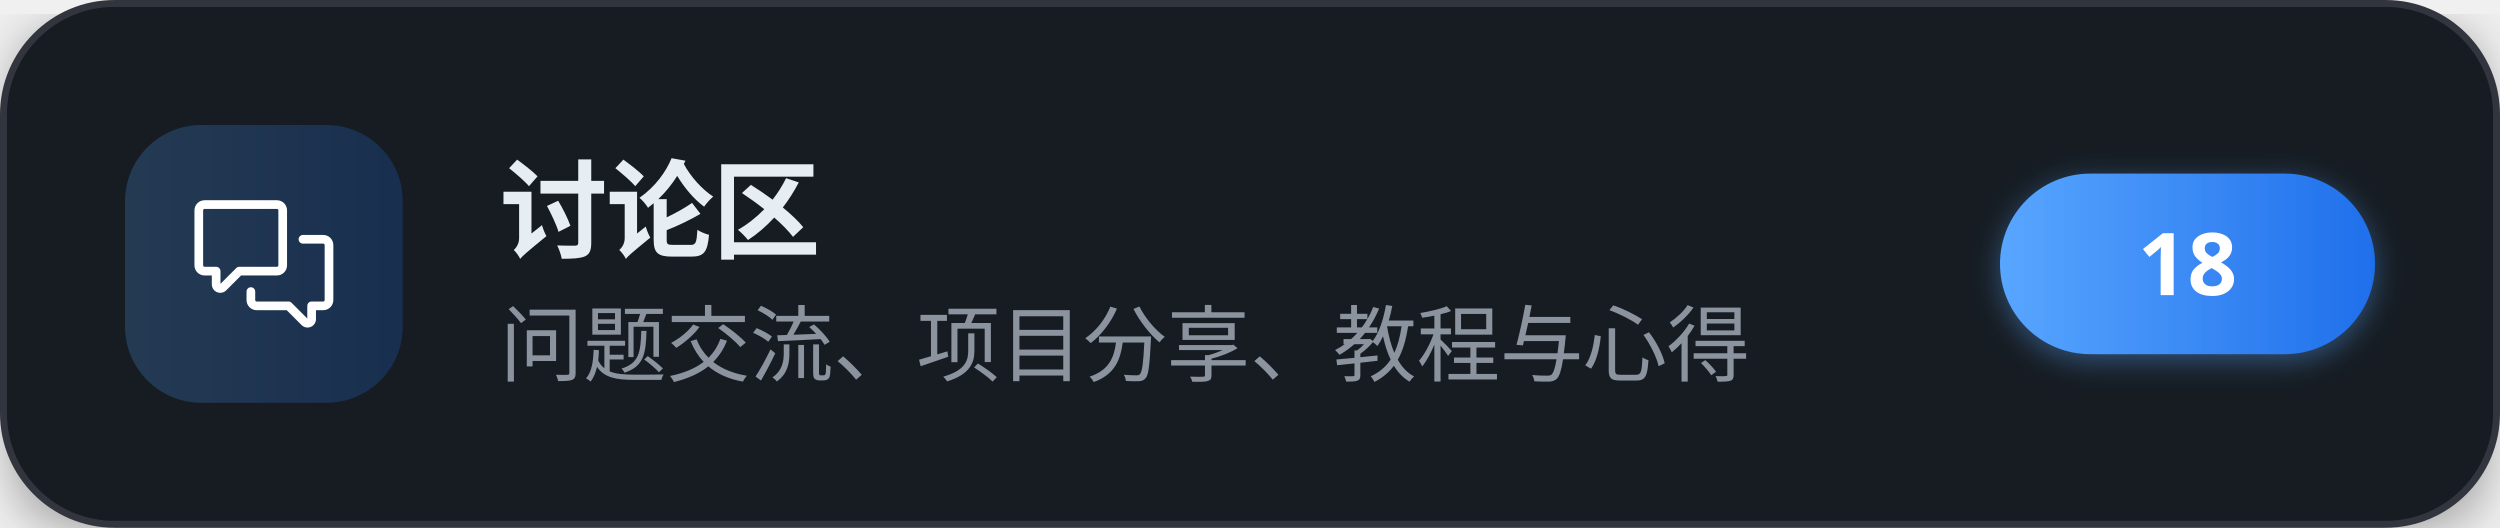
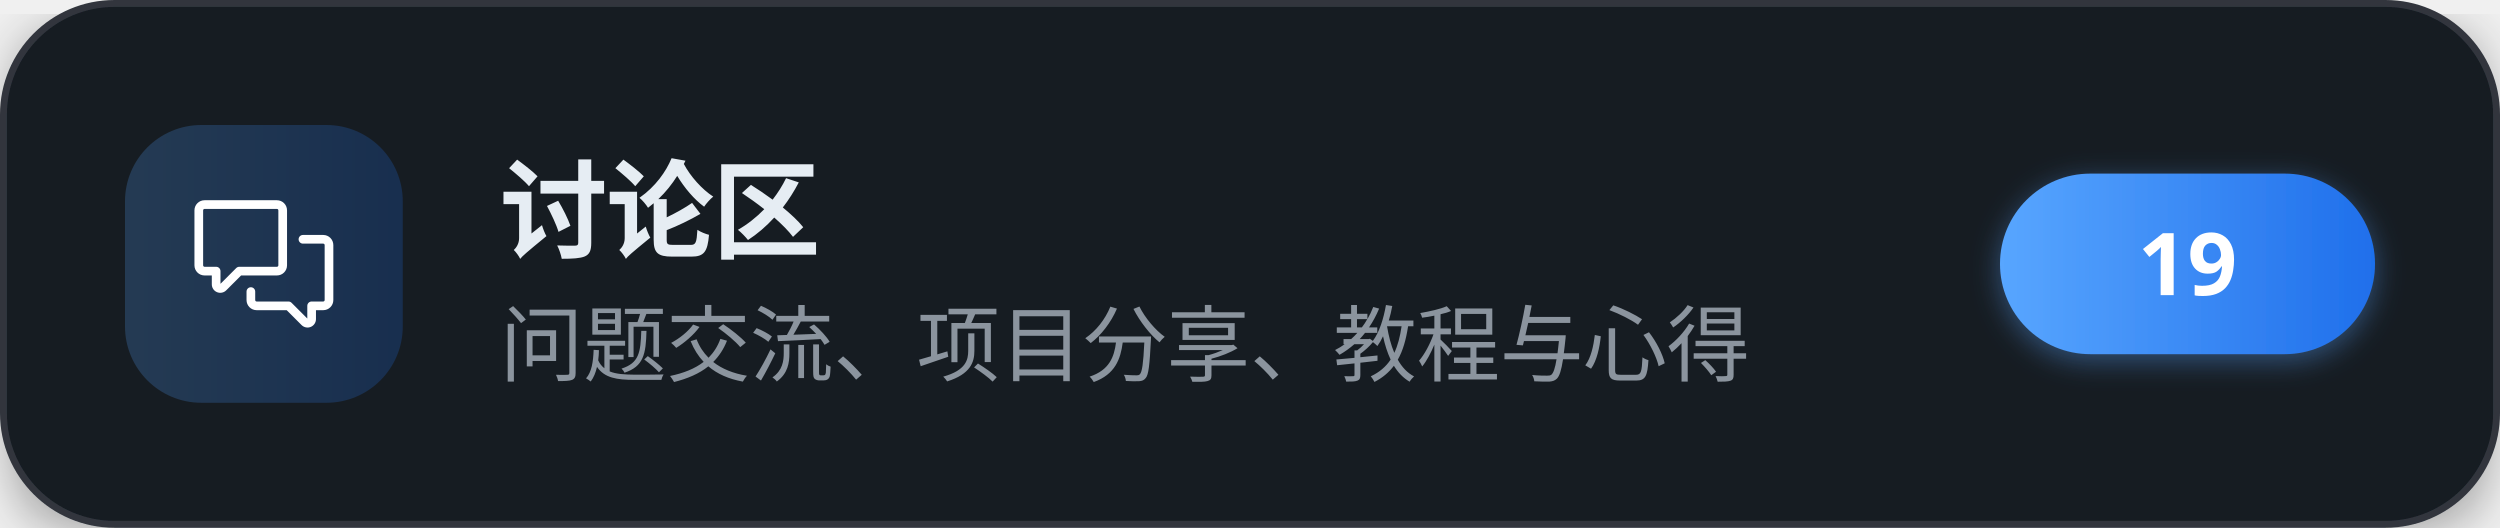
<svg xmlns="http://www.w3.org/2000/svg" width="360" height="76" viewBox="0 0 360 76" role="img" aria-label="讨论区">
  <defs>
    <linearGradient id="brand" x1="0" y1="0" x2="1" y2="0">
      <stop offset="0" stop-color="#58a6ff" />
      <stop offset="1" stop-color="#1f6feb" />
    </linearGradient>
    <filter id="cardShadow" x="-20%" y="-20%" width="140%" height="140%">
      <feDropShadow dx="0" dy="2" stdDeviation="4" flood-color="#000000" flood-opacity="0.35" />
    </filter>
    <filter id="pillShadow" x="-30%" y="-30%" width="160%" height="160%">
      <feDropShadow dx="0" dy="1" stdDeviation="2" flood-color="#58a6ff" flood-opacity="0.4" />
    </filter>
  </defs>
  <g filter="url(#cardShadow)">
    <rect x="0.5" y="0.5" width="359" height="75" rx="16" fill="#161b22" stroke="#30363d" stroke-width="1" />
  </g>
  <rect x="18" y="18" width="40" height="40" rx="11" fill="url(#brand)" fill-opacity="0.22" />
  <g transform="translate(28,28) scale(0.83333)" fill="#ffffff">
    <path d="M1.75 1h12.5c.966 0 1.75.784 1.75 1.75v9.5A1.75 1.75 0 0 1 14.25 14H8.061l-2.574 2.573A1.458 1.458 0 0 1 3 15.543V14H1.75A1.75 1.75 0 0 1 0 12.25v-9.5C0 1.784.784 1 1.75 1ZM1.5 2.75v9.5c0 .138.112.25.25.25h2a.75.75 0 0 1 .75.75v2.19l2.72-2.72a.749.749 0 0 1 .53-.22h6.5a.25.25 0 0 0 .25-.25v-9.5a.25.25 0 0 0-.25-.25H1.75a.25.25 0 0 0-.25.25Z" />
    <path d="M22.5 8.75a.25.25 0 0 0-.25-.25h-3.5a.75.75 0 0 1 0-1.5h3.5c.966 0 1.75.784 1.75 1.75v9.5A1.75 1.75 0 0 1 22.25 20H21v1.543a1.457 1.457 0 0 1-2.487 1.03L15.939 20H10.75A1.75 1.75 0 0 1 9 18.25v-1.465a.75.75 0 0 1 1.5 0v1.465c0 .138.112.25.25.25h5.5a.75.75 0 0 1 .53.22l2.72 2.72v-2.19a.75.75 0 0 1 .75-.75h2a.25.25 0 0 0 .25-.25v-9.5Z" />
  </g>
  <text x="72" y="36" font-family="'PingFang SC','Microsoft YaHei','Noto Sans SC','Segoe UI',sans-serif" font-size="15.5" font-weight="700" letter-spacing="-0.2" fill="#e6edf3">讨论区</text>
  <text x="72" y="54" font-family="'PingFang SC','Microsoft YaHei','Noto Sans SC','Segoe UI',sans-serif" font-size="12" fill="#8b949e">问题交流、项目分享、教程与心得</text>
  <g filter="url(#pillShadow)">
    <rect x="288" y="25" width="54" height="26" rx="13" fill="url(#brand)" />
  </g>
-   <text x="315" y="42.5" text-anchor="middle" font-family="'PingFang SC','Microsoft YaHei','Noto Sans SC','Segoe UI',sans-serif" font-size="12.5" font-weight="700" fill="#ffffff">18</text>
+   <text x="315" y="42.5" text-anchor="middle" font-family="'PingFang SC','Microsoft YaHei','Noto Sans SC','Segoe UI',sans-serif" font-size="12.5" font-weight="700" fill="#ffffff">19</text>
</svg>
